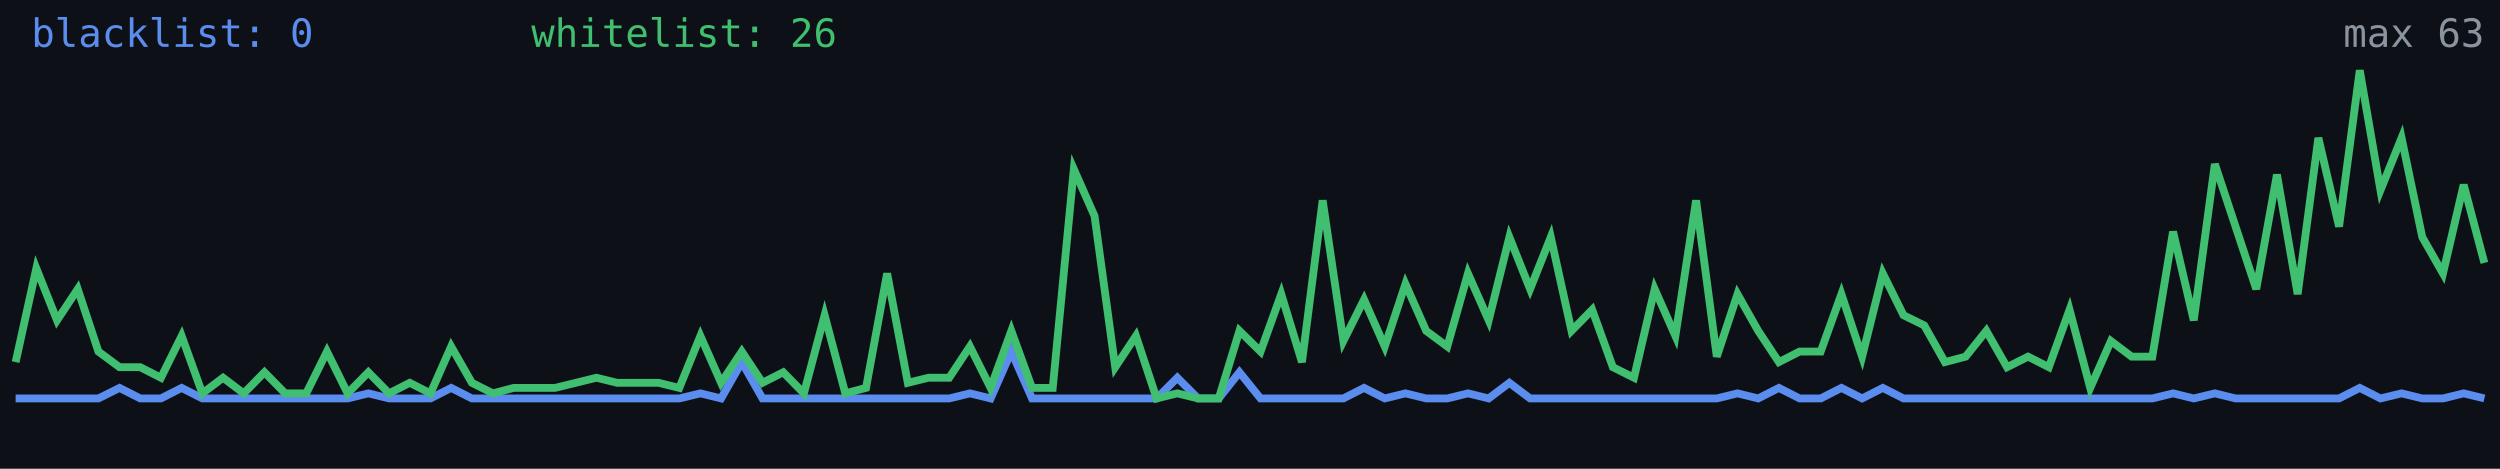
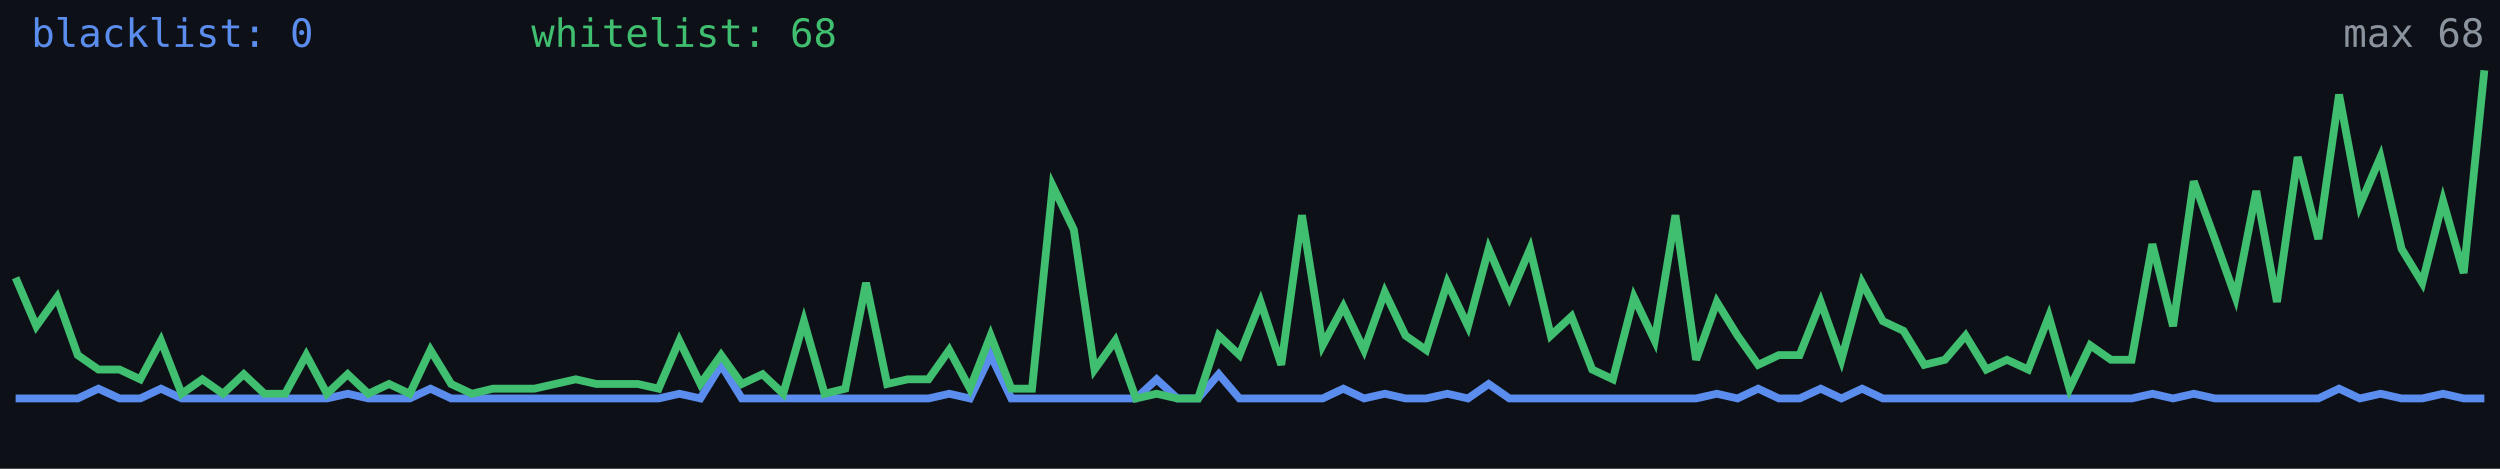
<svg xmlns="http://www.w3.org/2000/svg" width="640" height="120" viewBox="0 0 640 120" role="img" aria-label="Alive configs trend">
  <rect width="640" height="120" fill="#0d1117" />
-   <polyline fill="none" stroke="#5b8def" stroke-width="2" points="4.0,102.0 9.3,102.0 14.6,102.0 19.9,102.0 25.2,102.0 30.6,99.3 35.9,102.0 41.2,102.0 46.5,99.3 51.8,102.0 57.1,102.0 62.4,102.0 67.7,102.0 73.0,102.0 78.4,102.0 83.7,102.0 89.0,102.0 94.3,100.7 99.6,102.0 104.9,102.0 110.2,102.0 115.5,99.3 120.8,102.0 126.2,102.0 131.5,102.0 136.8,102.0 142.1,102.0 147.4,102.0 152.7,102.0 158.0,102.0 163.3,102.0 168.6,102.0 173.9,102.0 179.3,100.7 184.6,102.0 189.9,92.7 195.2,102.0 200.5,102.0 205.8,102.0 211.1,102.0 216.4,102.0 221.7,102.0 227.1,102.0 232.4,102.0 237.7,102.0 243.0,102.0 248.3,100.7 253.6,102.0 258.9,90.0 264.2,102.0 269.5,102.0 274.9,102.0 280.2,102.0 285.5,102.0 290.8,102.0 296.1,102.0 301.4,96.7 306.7,102.0 312.0,102.0 317.3,95.3 322.7,102.0 328.0,102.0 333.3,102.0 338.6,102.0 343.9,102.0 349.2,99.3 354.5,102.0 359.8,100.7 365.1,102.0 370.5,102.0 375.8,100.7 381.1,102.0 386.4,98.0 391.7,102.0 397.0,102.0 402.3,102.0 407.6,102.0 412.9,102.0 418.3,102.0 423.6,102.0 428.9,102.0 434.2,102.0 439.5,102.0 444.8,100.7 450.1,102.0 455.4,99.3 460.7,102.0 466.1,102.0 471.4,99.3 476.7,102.0 482.0,99.3 487.3,102.0 492.6,102.0 497.9,102.0 503.2,102.0 508.5,102.0 513.8,102.0 519.2,102.0 524.5,102.0 529.8,102.0 535.1,102.0 540.4,102.0 545.7,102.0 551.0,102.0 556.3,100.7 561.6,102.0 567.0,100.7 572.3,102.0 577.6,102.0 582.9,102.0 588.2,102.0 593.5,102.0 598.8,102.0 604.1,99.3 609.4,102.0 614.8,100.7 620.1,102.0 625.4,102.0 630.7,100.7 636.0,102.0" />
-   <polyline fill="none" stroke="#3fbf6f" stroke-width="2" points="4.0,92.7 9.3,68.7 14.6,82.0 19.9,74.0 25.2,90.0 30.6,94.0 35.9,94.0 41.2,96.7 46.5,86.0 51.8,100.7 57.1,96.7 62.4,100.7 67.7,95.3 73.0,100.7 78.4,100.7 83.7,90.0 89.0,100.7 94.3,95.3 99.6,100.7 104.9,98.0 110.2,100.7 115.5,88.7 120.8,98.0 126.2,100.7 131.5,99.3 136.8,99.3 142.1,99.3 147.4,98.0 152.7,96.7 158.0,98.0 163.3,98.0 168.6,98.0 173.9,99.3 179.3,86.0 184.6,98.0 189.9,90.0 195.2,98.0 200.5,95.3 205.8,100.7 211.1,80.7 216.4,100.7 221.7,99.3 227.1,70.0 232.4,98.0 237.7,96.7 243.0,96.7 248.3,88.7 253.6,99.3 258.9,84.7 264.2,99.3 269.5,99.3 274.9,43.3 280.2,55.3 285.5,94.0 290.8,86.0 296.1,102.0 301.4,100.7 306.7,102.0 312.0,102.0 317.3,84.7 322.7,90.0 328.0,75.3 333.3,92.7 338.6,51.3 343.9,87.3 349.2,76.7 354.5,88.7 359.8,72.7 365.1,84.7 370.5,88.7 375.8,70.0 381.1,82.0 386.4,60.7 391.7,74.0 397.0,60.7 402.3,84.7 407.6,79.3 412.9,94.0 418.3,96.7 423.6,74.0 428.9,86.0 434.2,51.3 439.5,91.3 444.8,75.3 450.1,84.7 455.4,92.7 460.7,90.0 466.1,90.0 471.4,75.3 476.7,91.3 482.0,70.0 487.3,80.7 492.6,83.3 497.9,92.7 503.2,91.3 508.5,84.7 513.8,94.0 519.2,91.3 524.5,94.0 529.8,79.3 535.1,99.3 540.4,87.3 545.7,91.3 551.0,91.3 556.3,59.3 561.6,82.0 567.0,42.0 572.3,58.0 577.6,74.0 582.9,44.7 588.2,75.3 593.5,35.3 598.8,58.0 604.1,18.0 609.4,48.7 614.8,35.3 620.1,60.7 625.4,70.0 630.7,47.3 636.0,67.3" />
+   <polyline fill="none" stroke="#5b8def" stroke-width="2" points="4.0,102.0 9.3,102.0 14.6,102.0 19.9,102.0 25.2,99.5 30.6,102.0 35.9,102.0 41.2,99.5 46.5,102.0 51.8,102.0 57.1,102.0 62.4,102.0 67.7,102.0 73.0,102.0 78.4,102.0 83.7,102.0 89.0,100.8 94.3,102.0 99.6,102.0 104.9,102.0 110.2,99.5 115.5,102.0 120.8,102.0 126.2,102.0 131.5,102.0 136.8,102.0 142.1,102.0 147.4,102.0 152.7,102.0 158.0,102.0 163.3,102.0 168.6,102.0 173.9,100.8 179.3,102.0 184.6,93.4 189.9,102.0 195.2,102.0 200.5,102.0 205.8,102.0 211.1,102.0 216.4,102.0 221.7,102.0 227.1,102.0 232.4,102.0 237.7,102.0 243.0,100.8 248.3,102.0 253.6,90.9 258.9,102.0 264.2,102.0 269.5,102.0 274.9,102.0 280.2,102.0 285.5,102.0 290.8,102.0 296.1,97.1 301.4,102.0 306.7,102.0 312.0,95.8 317.3,102.0 322.7,102.0 328.0,102.0 333.3,102.0 338.6,102.0 343.9,99.5 349.2,102.0 354.5,100.8 359.8,102.0 365.1,102.0 370.5,100.8 375.8,102.0 381.1,98.3 386.4,102.0 391.7,102.0 397.0,102.0 402.3,102.0 407.6,102.0 412.9,102.0 418.3,102.0 423.6,102.0 428.9,102.0 434.2,102.0 439.5,100.8 444.8,102.0 450.1,99.5 455.4,102.0 460.7,102.0 466.1,99.5 471.4,102.0 476.7,99.5 482.0,102.0 487.3,102.0 492.6,102.0 497.9,102.0 503.2,102.0 508.5,102.0 513.8,102.0 519.2,102.0 524.5,102.0 529.8,102.0 535.1,102.0 540.4,102.0 545.7,102.0 551.0,100.8 556.3,102.0 561.6,100.8 567.0,102.0 572.3,102.0 577.6,102.0 582.9,102.0 588.2,102.0 593.5,102.0 598.8,99.5 604.1,102.0 609.4,100.8 614.8,102.0 620.1,102.0 625.4,100.8 630.7,102.0 636.0,102.0" />
+   <polyline fill="none" stroke="#3fbf6f" stroke-width="2" points="4.0,71.1 9.3,83.5 14.6,76.1 19.9,90.9 25.2,94.6 30.6,94.6 35.9,97.1 41.2,87.2 46.5,100.8 51.8,97.1 57.1,100.8 62.4,95.8 67.7,100.8 73.0,100.8 78.4,90.9 83.7,100.8 89.0,95.8 94.3,100.8 99.6,98.3 104.9,100.8 110.2,89.6 115.5,98.3 120.8,100.8 126.2,99.5 131.5,99.5 136.8,99.5 142.1,98.3 147.4,97.1 152.7,98.3 158.0,98.3 163.3,98.3 168.6,99.5 173.9,87.2 179.3,98.3 184.6,90.9 189.9,98.3 195.2,95.8 200.5,100.8 205.8,82.2 211.1,100.8 216.4,99.5 221.7,72.4 227.1,98.3 232.4,97.1 237.7,97.1 243.0,89.6 248.3,99.5 253.6,85.9 258.9,99.5 264.2,99.5 269.5,47.6 274.9,58.8 280.2,94.6 285.5,87.2 290.8,102.0 296.1,100.8 301.4,102.0 306.7,102.0 312.0,85.9 317.3,90.9 322.7,77.3 328.0,93.4 333.3,55.1 338.6,88.4 343.9,78.5 349.2,89.6 354.5,74.8 359.8,85.9 365.1,89.6 370.5,72.4 375.8,83.5 381.1,63.7 386.4,76.1 391.7,63.7 397.0,85.9 402.3,81.0 407.6,94.6 412.9,97.1 418.3,76.1 423.6,87.2 428.9,55.1 434.2,92.1 439.5,77.3 444.8,85.9 450.1,93.4 455.4,90.9 460.7,90.9 466.1,77.3 471.4,92.1 476.7,72.4 482.0,82.2 487.3,84.7 492.6,93.4 497.9,92.1 503.2,85.9 508.5,94.6 513.8,92.1 519.2,94.6 524.5,81.0 529.8,99.5 535.1,88.4 540.4,92.1 545.7,92.1 551.0,62.5 556.3,83.5 561.6,46.4 567.0,61.2 572.3,76.1 577.6,48.9 582.9,77.3 588.2,40.2 593.5,61.2 598.8,24.2 604.1,52.6 609.4,40.2 614.8,63.7 620.1,72.4 625.4,51.4 630.7,69.9 636.0,18.0" />
  <text x="8" y="12" fill="#5b8def" font-size="10" font-family="monospace">blacklist: 0</text>
-   <text x="136" y="12" fill="#3fbf6f" font-size="10" font-family="monospace">whitelist: 26</text>
-   <text x="636" y="12" fill="#8b949e" font-size="10" text-anchor="end" font-family="monospace">max 63</text>
+   <text x="136" y="12" fill="#3fbf6f" font-size="10" font-family="monospace">whitelist: 68</text>
+   <text x="636" y="12" fill="#8b949e" font-size="10" text-anchor="end" font-family="monospace">max 68</text>
</svg>
